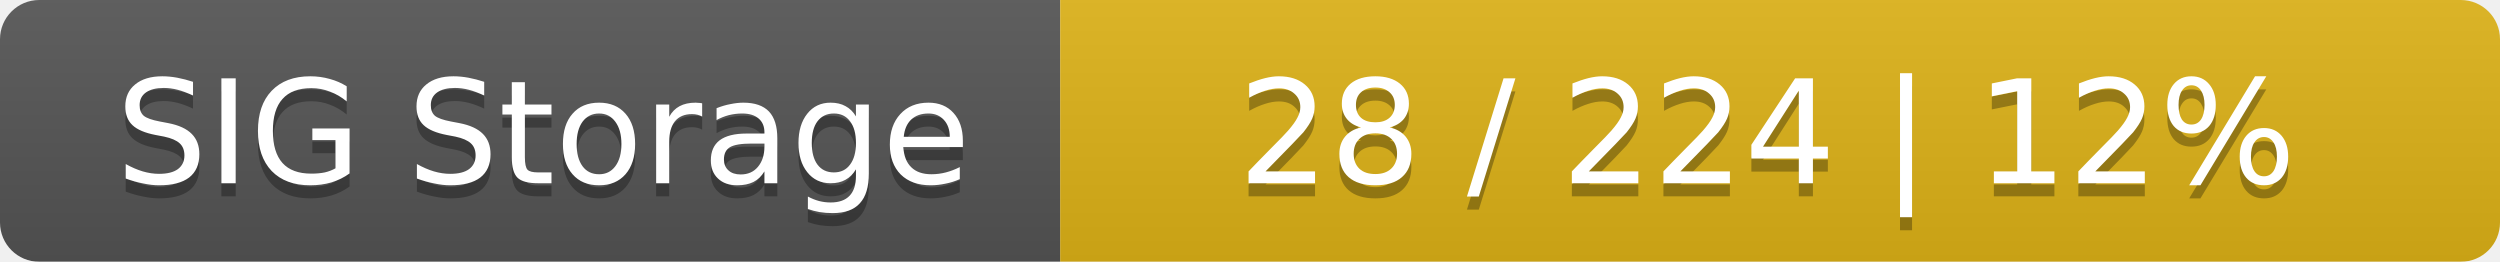
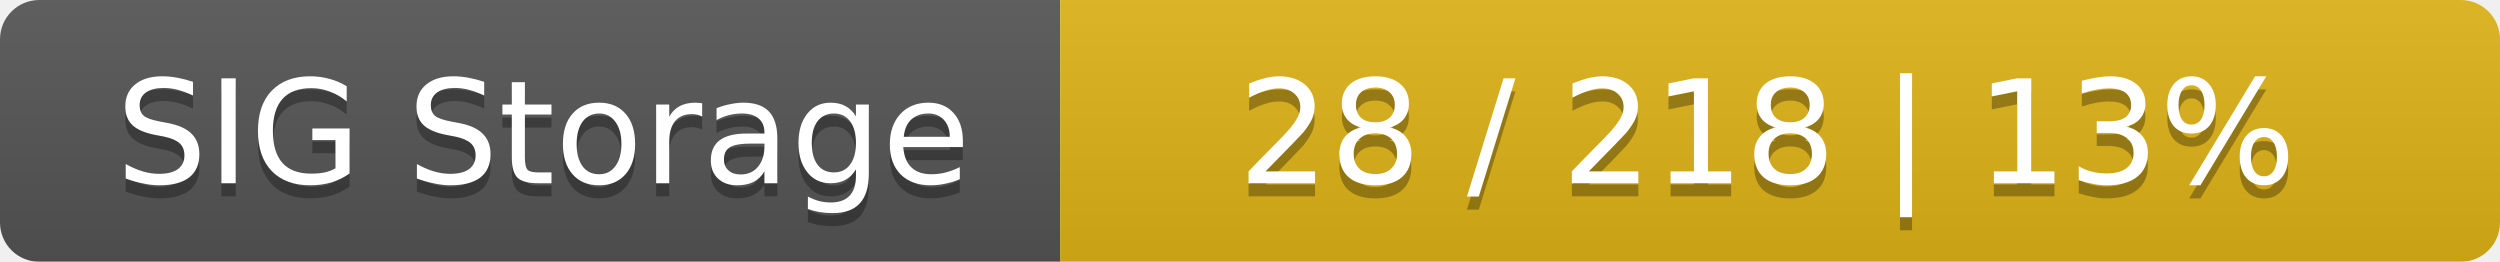
<svg xmlns="http://www.w3.org/2000/svg" width="191" height="20">
  <linearGradient id="smooth" x2="0" y2="100%">
    <stop offset="0" stop-color="#bbb" stop-opacity=".1" />
    <stop offset="1" stop-opacity=".1" />
  </linearGradient>
  <mask id="round">
    <rect width="191" height="20" rx="3" fill="#fff" />
  </mask>
  <g mask="url(#round)">
    <rect width="81" height="20" fill="#555" />
    <rect x="81" width="110" height="20" fill="#dfb317" />
    <rect width="191" height="20" fill="url(#smooth)" />
  </g>
  <g fill="#fff" text-anchor="middle" font-family="DejaVu Sans,Verdana,Geneva,sans-serif" font-size="11">
    <text x="41.5" y="15" fill="#010101" fill-opacity=".3">SIG Storage</text>
    <text x="41.5" y="14">SIG Storage</text>
-     <text x="135" y="15" fill="#010101" fill-opacity=".3">28 / 224    |    12%</text>
-     <text x="135" y="14">28 / 224    |    12%</text>
+     <text x="135" y="15" fill="#010101" fill-opacity=".3">28 / 218    |    13%</text>
+     <text x="135" y="14">28 / 218    |    13%</text>
  </g>
</svg>
